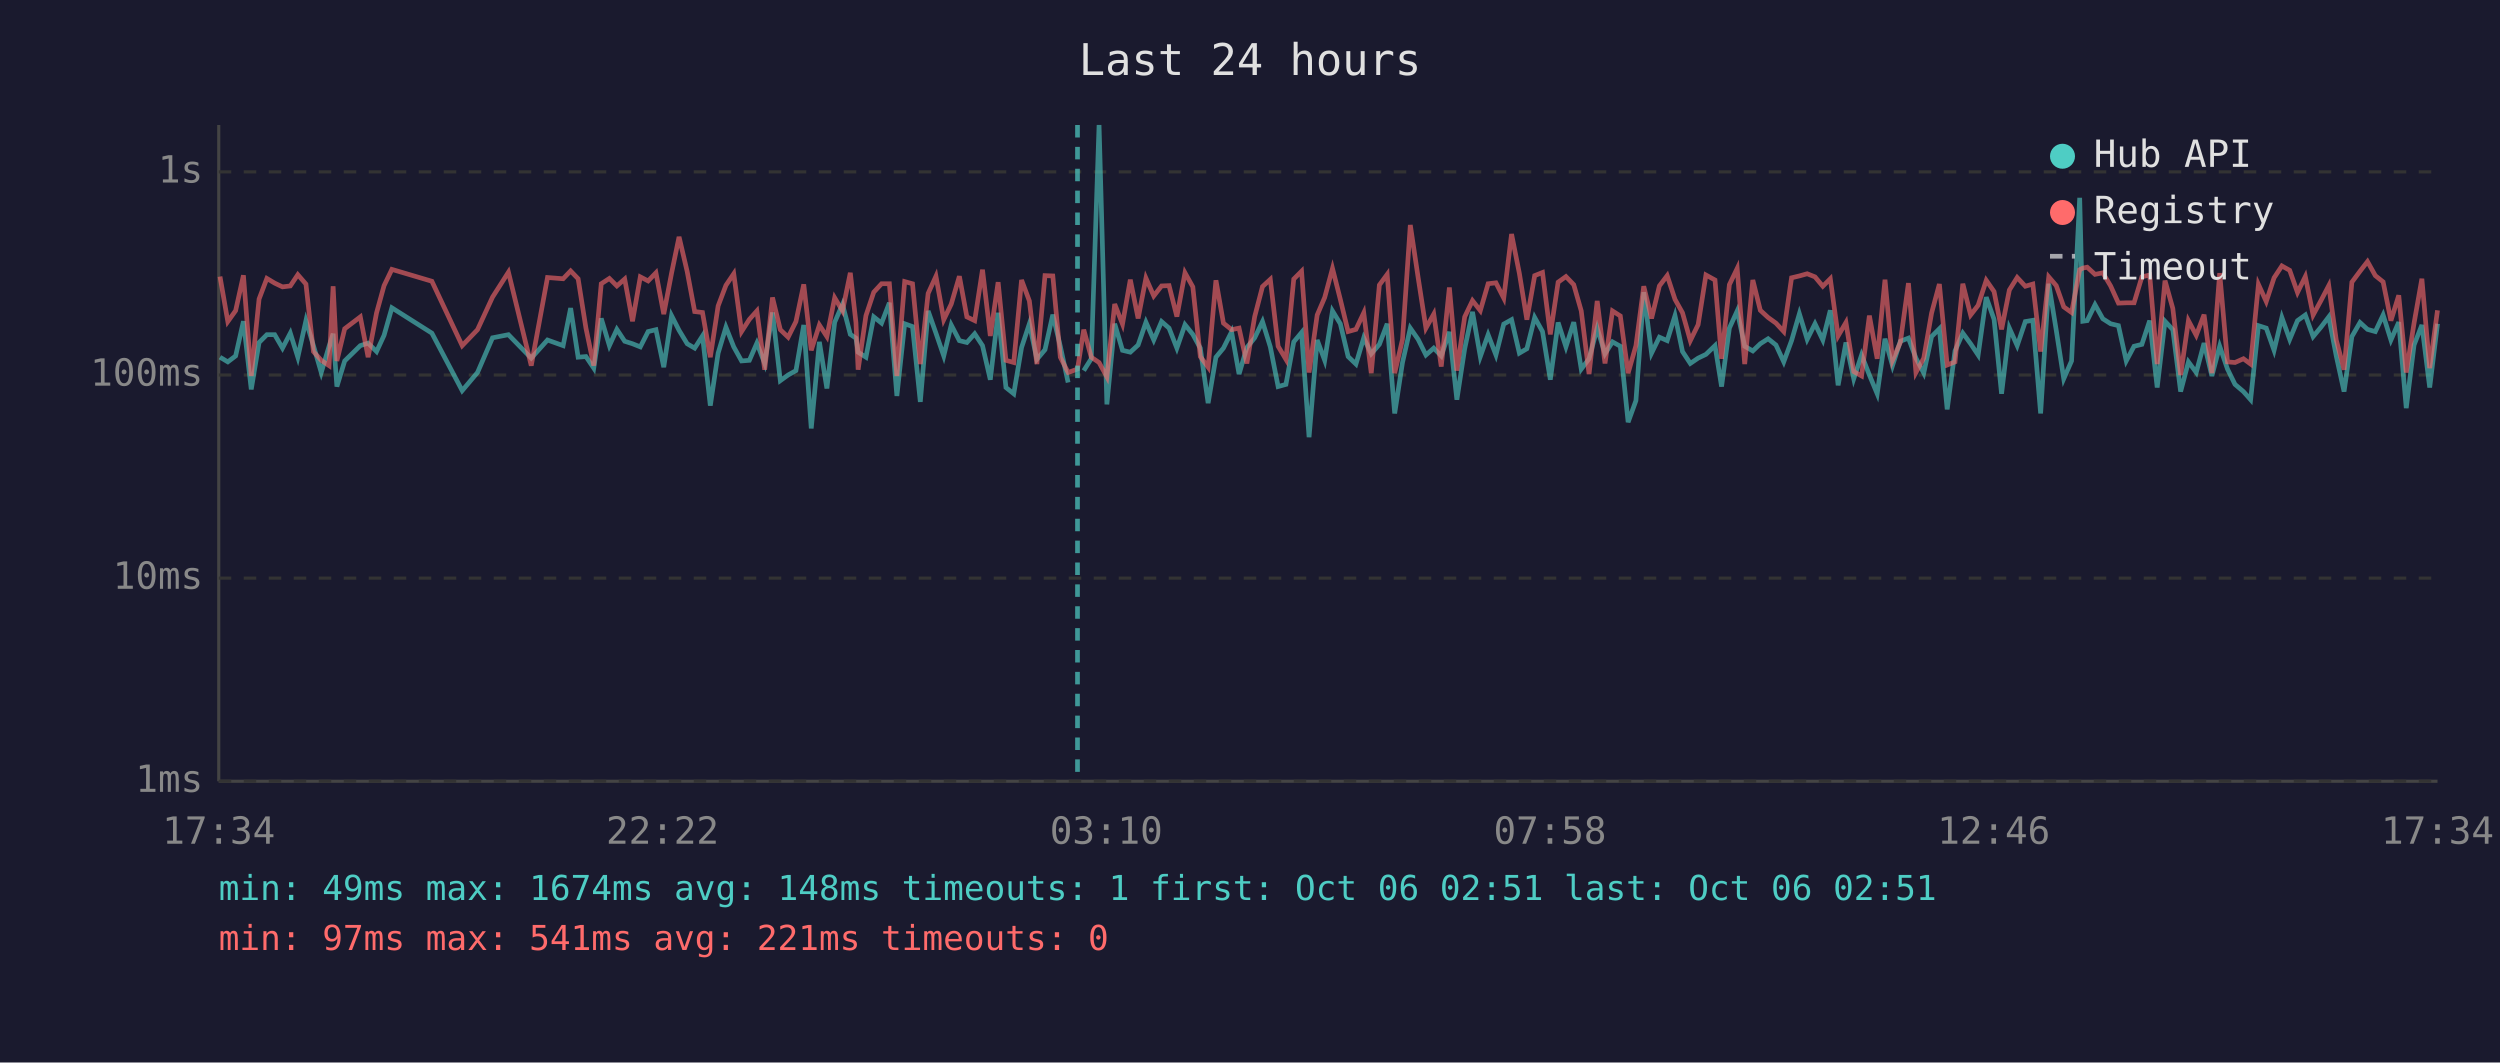
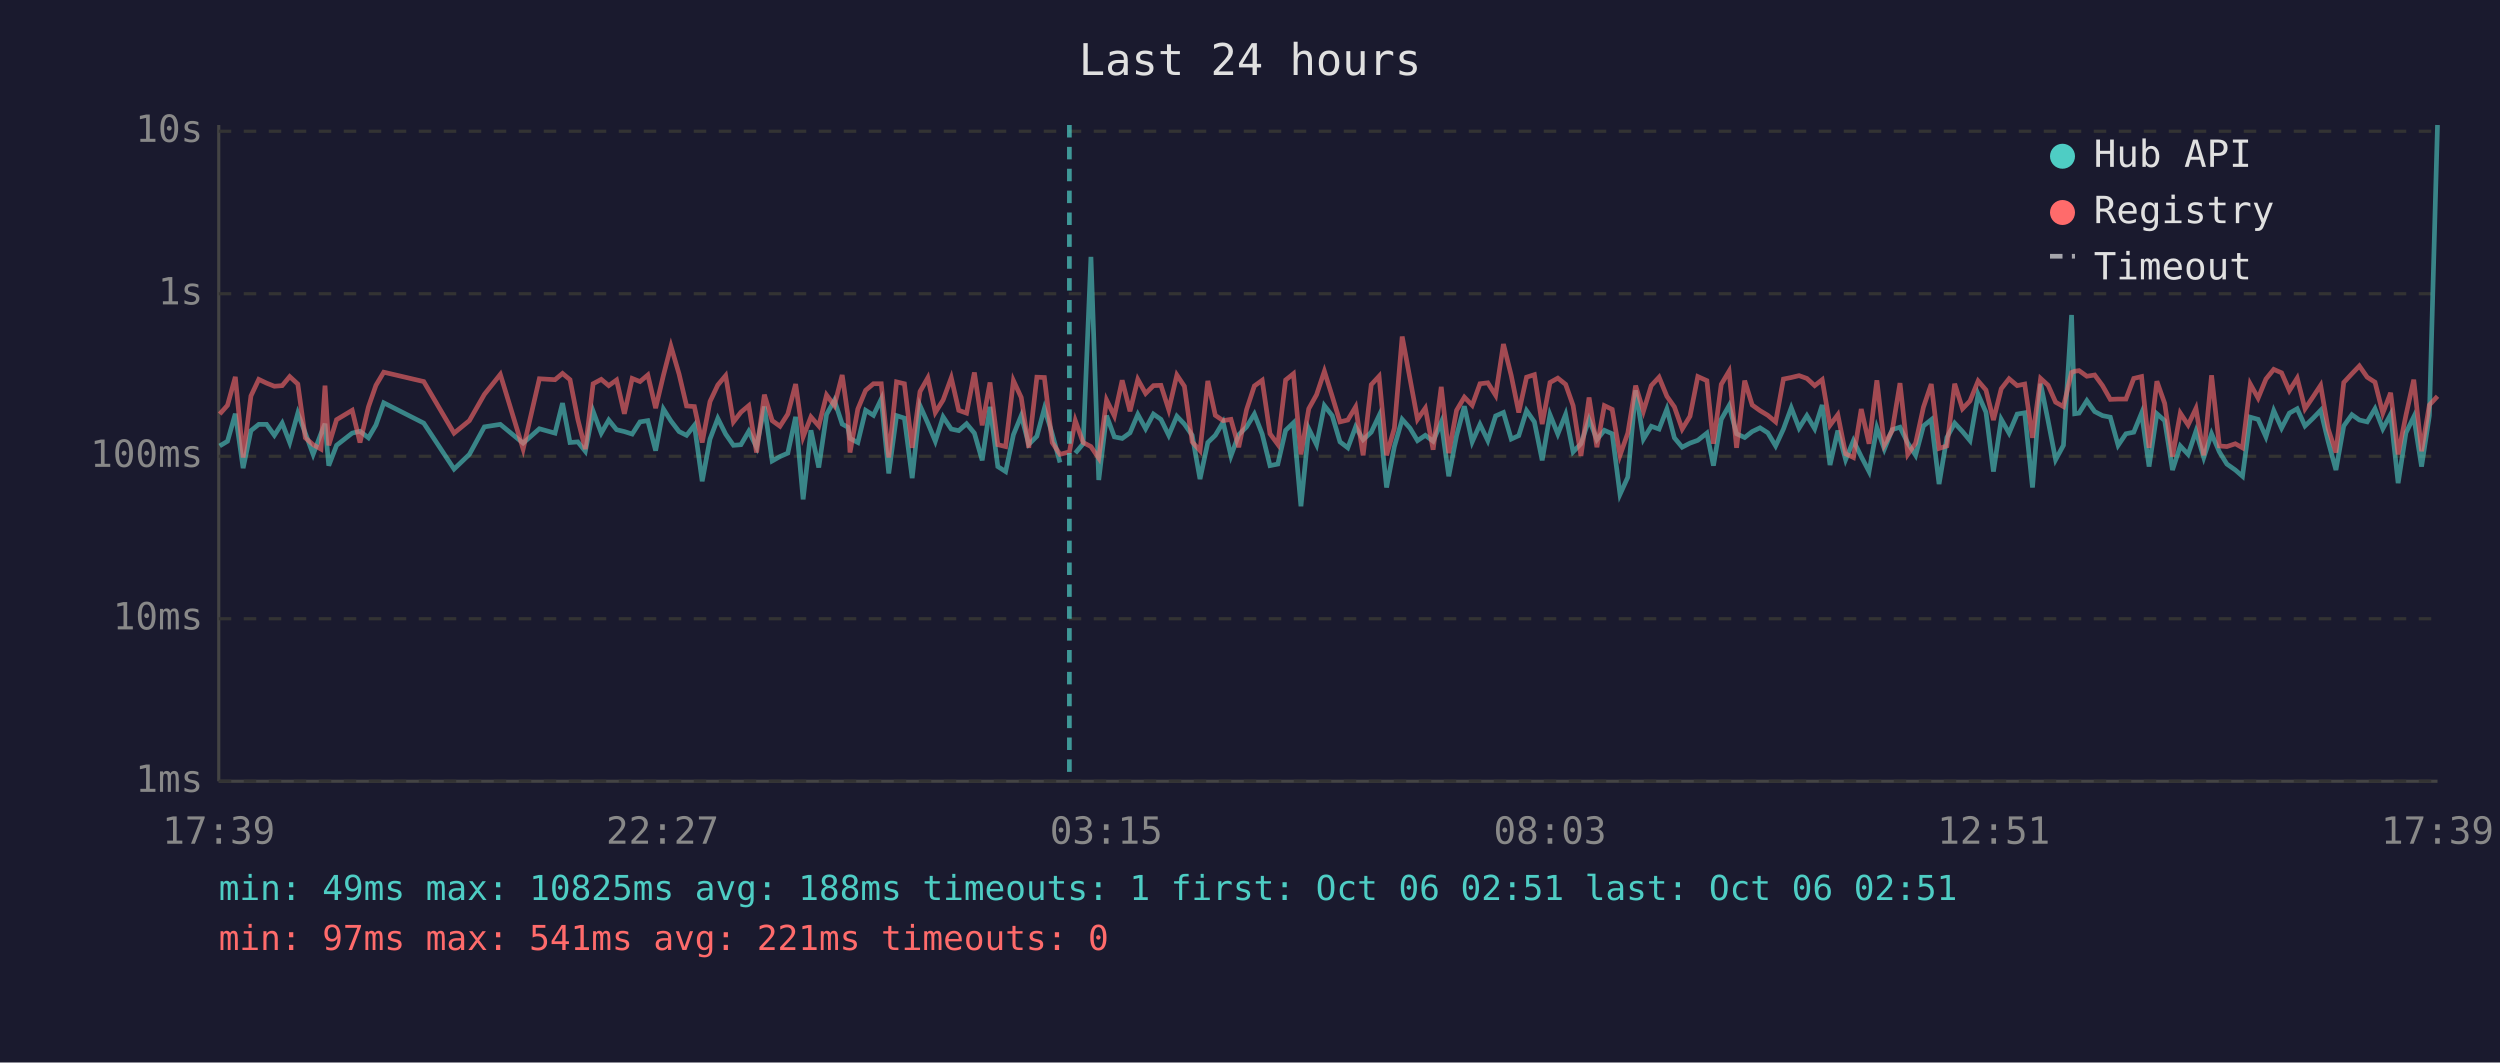
<svg xmlns="http://www.w3.org/2000/svg" viewBox="0 0 800 340" font-family="monospace" font-size="12">
  <rect width="800" height="340" fill="#1a1a2e" />
  <text x="400" y="24" fill="#e0e0e0" font-size="14" text-anchor="middle">Last 24 hours</text>
  <line x1="70" y1="40" x2="70" y2="250" stroke="#444" stroke-width="1" />
  <line x1="70" y1="250" x2="780" y2="250" stroke="#444" stroke-width="1" />
  <line x1="70" y1="250" x2="780" y2="250" stroke="#333" stroke-width="1" stroke-dasharray="4" />
  <text x="65" y="250" fill="#888" text-anchor="end" dominant-baseline="middle">1ms</text>
-   <line x1="70" y1="185" x2="780" y2="185" stroke="#333" stroke-width="1" stroke-dasharray="4" />
-   <text x="65" y="185" fill="#888" text-anchor="end" dominant-baseline="middle">10ms</text>
-   <line x1="70" y1="120" x2="780" y2="120" stroke="#333" stroke-width="1" stroke-dasharray="4" />
-   <text x="65" y="120" fill="#888" text-anchor="end" dominant-baseline="middle">100ms</text>
-   <line x1="70" y1="55" x2="780" y2="55" stroke="#333" stroke-width="1" stroke-dasharray="4" />
-   <text x="65" y="55" fill="#888" text-anchor="end" dominant-baseline="middle">1s</text>
-   <text x="70" y="270" fill="#888" text-anchor="middle">17:34</text>
-   <text x="212" y="270" fill="#888" text-anchor="middle">22:22</text>
-   <text x="354" y="270" fill="#888" text-anchor="middle">03:10</text>
-   <text x="496" y="270" fill="#888" text-anchor="middle">07:58</text>
-   <text x="638" y="270" fill="#888" text-anchor="middle">12:46</text>
-   <text x="780" y="270" fill="#888" text-anchor="middle">17:34</text>
-   <polyline points="70.4,114.3 72.9,115.8 75.4,113.9 77.9,102.8 80.4,124.6 82.9,109.6 85.4,107.1 87.9,107.1 90.4,111.4 92.9,106.6 95.3,114.3 97.9,102.6 100.3,110.6 102.8,119.2 105.3,110.8 106.6,106.8 107.8,123.7 110.3,115.5 115.3,110.6 117.8,109.8 120.5,112.5 122.9,107.3 125.4,98.5 138.2,106.6 147.9,125.0 152.8,119.2 157.6,108.1 162.7,107.1 170.0,114.6 175.2,108.8 180.2,110.6 182.6,98.6 185.0,114.3 187.5,114.1 190.0,117.8 192.4,101.9 195.0,110.6 197.4,105.4 199.9,109.2 202.4,110.0 204.9,111.0 207.4,106.1 209.9,105.5 212.4,117.5 214.9,101.0 217.3,105.7 219.9,110.0 222.3,111.4 224.8,107.5 227.3,129.8 229.8,113.0 232.3,104.7 234.8,111.0 237.3,115.5 239.8,115.3 242.2,109.8 244.7,116.3 247.2,100.0 249.7,121.8 252.2,120.0 254.7,118.6 257.2,104.0 259.6,137.1 262.2,109.4 264.6,124.3 267.1,103.1 269.6,97.4 272.1,107.0 273.9,108.2 274.6,112.7 277.1,114.3 279.6,101.4 282.1,103.4 284.6,96.9 287.0,126.7 289.5,103.6 292.0,104.5 294.5,128.6 297.0,99.5 299.5,106.6 302.0,113.9 304.4,104.0 307.0,109.0 309.4,109.6 311.9,106.8 314.4,110.6 316.9,121.5 319.4,100.1 321.9,124.0 324.4,126.0 326.9,111.2 329.4,103.6 331.8,115.0 334.4,111.9 336.9,100.7 339.3,110.8 341.8,122.4" fill="none" stroke="#4ecdc4" stroke-width="1.5" opacity="0.6" />
-   <polyline points="346.8,118.6 349.2,114.8 351.7,40.0 354.2,129.4 356.7,103.6 359.2,112.1 361.7,112.7 364.2,110.4 366.7,103.1 369.2,108.8 371.7,102.9 374.1,105.0 376.6,111.4 379.2,103.9 381.7,107.0 384.1,111.4 386.6,129.0 389.1,114.3 391.5,111.4 394.1,106.2 396.5,119.7 399.0,111.2 401.5,108.1 404.0,102.9 406.5,111.0 409.0,123.7 411.5,123.0 414.0,109.4 416.5,106.4 418.9,139.9 421.5,108.8 423.9,115.3 426.4,99.5 428.9,103.6 431.4,114.1 433.9,116.5 436.4,108.1 438.8,113.2 441.4,110.2 443.9,103.6 446.3,132.3 448.8,116.0 451.3,105.0 453.8,108.6 456.3,113.6 458.8,111.4 461.2,113.9 463.8,106.2 466.2,127.9 468.7,111.6 471.2,99.8 473.7,114.1 476.2,107.1 478.7,113.6 481.2,103.7 483.7,102.3 486.2,113.0 488.6,111.6 491.1,101.6 493.6,106.1 496.1,121.5 498.6,103.2 501.1,111.0 503.6,103.1 506.0,118.1 508.5,114.8 511.1,105.0 513.6,113.2 516.0,109.4 518.5,110.8 521.0,135.1 523.5,128.2 526.0,93.5 528.5,113.0 531.0,107.9 533.5,109.0 536.0,101.0 538.4,112.5 540.9,116.3 543.4,114.6 545.9,113.4 548.8,110.6 550.9,123.7 553.4,105.0 555.9,99.5 558.3,110.8 560.9,112.3 563.3,110.0 565.8,108.4 568.3,110.4 570.8,115.8 573.3,109.0 575.8,100.4 578.3,108.6 580.8,103.6 583.3,108.8 585.7,99.3 588.2,123.3 590.7,109.6 593.2,121.2 595.7,113.6 598.2,120.0 600.7,126.0 603.2,108.4 605.6,117.0 608.1,109.2 610.7,108.2 613.1,114.6 615.6,119.4 618.1,107.7 620.6,105.2 623.1,131.0 625.6,112.3 628.1,106.6 630.6,110.0 633.0,113.6 635.6,95.1 638.1,102.2 640.5,126.0 643.0,105.0 645.5,110.6 648.1,102.9 650.5,102.5 653.0,132.3 655.6,90.8 658.0,105.7 660.4,121.2 662.9,115.5 665.5,63.3 666.5,102.8 667.9,102.6 670.4,97.5 672.9,102.0 675.4,103.6 677.9,104.2 680.4,115.5 682.9,110.8 685.4,110.2 687.9,102.6 690.3,124.0 692.8,102.8 695.3,105.5 697.8,125.3 700.3,115.8 702.8,119.2 705.3,109.8 707.8,120.3 710.3,110.8 712.8,118.1 715.2,123.0 717.9,125.3 720.2,127.9 722.7,104.2 725.2,105.0 727.7,112.1 730.2,101.6 732.7,108.6 735.2,102.6 737.7,100.8 740.2,107.7 742.7,104.7 745.2,101.4 747.6,113.9 750.1,125.3 752.6,107.7 755.2,103.2 757.6,105.4 760.1,106.1 762.6,100.8 765.1,108.8 767.6,103.1 770.0,130.6 772.5,110.4 775.0,104.0 777.5,124.0 780.0,103.6" fill="none" stroke="#4ecdc4" stroke-width="1.5" opacity="0.6" />
-   <polyline points="70.4,88.5 72.9,102.9 75.4,99.4 77.9,88.1 80.4,120.3 82.9,95.7 85.4,89.1 87.9,90.6 90.4,91.8 92.9,91.5 95.3,87.9 97.9,90.9 100.3,112.5 102.8,115.3 105.3,117.0 106.6,91.6 107.8,115.5 110.3,105.2 115.3,101.4 117.8,114.3 120.5,100.1 122.9,91.4 125.4,86.2 138.2,90.0 147.9,110.6 152.8,105.5 157.6,95.1 162.7,87.1 170.0,117.0 175.2,88.8 180.2,89.2 182.6,86.7 185.0,89.2 187.5,105.0 190.0,117.0 192.4,90.8 195.0,89.1 197.4,91.5 199.9,89.3 202.4,102.8 204.9,88.6 207.4,89.9 209.9,87.3 212.4,100.5 214.9,87.4 217.3,75.8 219.9,86.9 222.3,99.7 224.8,100.0 227.3,114.3 229.8,97.9 232.3,91.3 234.8,87.6 237.3,106.1 239.8,102.2 242.2,99.5 244.7,118.3 247.2,95.2 249.7,105.5 252.2,107.9 254.7,102.9 257.2,91.0 259.6,112.1 262.2,104.0 264.6,107.7 267.1,95.3 269.6,99.5 272.1,87.3 273.9,103.2 274.6,118.3 277.1,101.0 279.6,93.5 282.1,90.8 284.6,90.8 287.0,120.3 289.5,90.1 292.0,90.8 294.5,116.5 297.0,93.9 299.5,88.4 302.0,102.3 304.4,97.3 307.0,88.4 309.4,101.4 311.9,102.6 314.4,86.3 316.9,107.5 319.4,90.3 321.9,115.3 324.4,116.0 326.9,89.6 329.4,96.3 331.8,116.5 334.4,88.2 336.9,88.3 339.3,114.3 341.8,119.2 344.8,118.1 346.8,105.5 349.2,114.3 351.7,116.0 354.2,120.6 356.7,97.3 359.2,103.7 361.7,89.5 364.2,101.9 366.7,89.0 369.2,94.7 371.7,91.5 374.1,91.4 376.6,101.3 379.2,87.3 381.7,91.8 384.1,114.1 386.6,117.5 389.1,89.7 391.5,103.4 394.1,105.5 396.5,105.0 399.0,116.3 401.5,101.3 404.0,91.7 406.5,89.4 409.0,110.8 411.5,115.0 414.0,89.3 416.5,86.8 418.9,119.2 421.5,100.8 423.9,95.2 426.4,85.9 428.9,95.8 431.4,106.1 433.9,105.4 436.4,100.1 438.8,119.4 441.4,91.2 443.9,87.8 446.3,119.4 448.8,108.6 451.3,72.0 453.8,88.8 456.3,105.0 458.8,100.5 461.2,117.3 463.8,92.0 466.2,118.6 468.7,101.4 471.2,96.2 473.7,99.4 476.2,90.8 478.7,90.5 481.2,95.4 483.7,74.9 486.2,87.5 488.6,102.3 491.1,88.2 493.6,87.2 496.1,107.0 498.6,90.3 501.1,88.5 503.6,91.1 506.0,99.5 508.5,119.7 511.1,96.3 513.6,116.3 516.0,99.5 518.5,101.1 521.0,119.4 523.5,110.6 526.0,91.6 528.5,101.9 531.0,91.5 533.5,88.2 536.0,95.8 538.4,100.1 540.9,109.0 543.4,103.9 545.9,88.0 548.8,89.6 550.9,114.8 553.4,91.1 555.9,85.9 558.3,116.5 560.9,89.6 563.3,99.3 565.8,101.6 568.3,103.4 570.8,106.1 573.3,88.9 575.8,88.3 578.3,87.6 580.8,88.6 583.3,91.6 585.7,89.2 588.2,107.5 590.7,103.2 593.2,118.9 595.7,120.3 598.2,101.0 600.7,114.8 603.2,89.5 605.6,115.3 608.1,109.6 610.7,90.6 613.1,119.2 615.6,114.6 618.1,100.2 620.6,90.9 623.1,116.8 625.6,115.8 628.1,90.8 630.6,100.8 633.0,97.7 635.6,89.7 638.1,93.3 640.5,105.4 643.0,92.8 645.5,88.8 648.1,91.6 650.5,90.9 653.0,112.5 655.6,88.6 658.0,91.4 660.4,98.2 662.9,100.0 665.5,86.3 666.5,85.8 667.9,85.5 670.4,87.8 672.9,87.3 675.4,91.5 677.9,97.0 680.4,96.9 682.9,96.9 685.4,88.6 687.9,88.0 690.3,116.5 692.8,89.8 695.3,98.7 697.8,120.0 700.3,102.6 702.8,107.3 705.3,100.7 707.8,119.4 710.3,87.4 712.8,115.8 715.2,116.0 717.9,114.8 720.2,116.5 722.7,91.0 725.2,96.5 727.7,88.9 730.2,85.1 732.7,86.5 735.2,93.6 737.7,88.5 740.2,100.8 742.7,96.2 745.2,91.4 747.6,108.8 750.1,118.3 752.6,90.3 755.2,86.8 757.6,83.7 760.1,88.2 762.6,90.2 765.1,102.6 767.6,94.5 770.0,119.2 772.5,103.4 775.0,89.2 777.5,117.8 780.0,99.3" fill="none" stroke="#ff6b6b" stroke-width="1.5" opacity="0.6" />
-   <line x1="344.8" y1="40" x2="344.8" y2="250" stroke="#4ecdc4" stroke-width="1.5" stroke-dasharray="4,3" opacity="0.7" />
+   <line x1="70" y1="198" x2="780" y2="198" stroke="#333" stroke-width="1" stroke-dasharray="4" />
+   <text x="65" y="198" fill="#888" text-anchor="end" dominant-baseline="middle">10ms</text>
+   <line x1="70" y1="146" x2="780" y2="146" stroke="#333" stroke-width="1" stroke-dasharray="4" />
+   <text x="65" y="146" fill="#888" text-anchor="end" dominant-baseline="middle">100ms</text>
+   <line x1="70" y1="94" x2="780" y2="94" stroke="#333" stroke-width="1" stroke-dasharray="4" />
+   <text x="65" y="94" fill="#888" text-anchor="end" dominant-baseline="middle">1s</text>
+   <line x1="70" y1="42" x2="780" y2="42" stroke="#333" stroke-width="1" stroke-dasharray="4" />
+   <text x="65" y="42" fill="#888" text-anchor="end" dominant-baseline="middle">10s</text>
+   <text x="70" y="270" fill="#888" text-anchor="middle">17:39</text>
+   <text x="212" y="270" fill="#888" text-anchor="middle">22:27</text>
+   <text x="354" y="270" fill="#888" text-anchor="middle">03:15</text>
+   <text x="496" y="270" fill="#888" text-anchor="middle">08:03</text>
+   <text x="638" y="270" fill="#888" text-anchor="middle">12:51</text>
+   <text x="780" y="270" fill="#888" text-anchor="middle">17:39</text>
+   <polyline points="70.3,142.7 72.8,141.2 75.3,132.4 77.8,149.8 80.3,137.8 82.8,135.8 85.3,135.8 87.8,139.3 90.3,135.4 92.7,141.6 95.3,132.2 97.7,138.6 100.2,145.4 102.7,138.8 104.0,135.6 105.2,149.0 107.7,142.5 112.7,138.6 115.2,138.0 117.9,140.1 120.3,136.0 122.8,128.9 135.6,135.4 145.3,150.1 150.2,145.4 155.0,136.6 160.1,135.8 167.4,141.8 172.6,137.2 177.6,138.6 180.0,129.0 182.4,141.6 184.9,141.4 187.3,144.4 189.8,131.6 192.4,138.6 194.8,134.4 197.3,137.5 199.8,138.1 202.3,138.9 204.8,135.0 207.3,134.6 209.8,144.2 212.3,130.9 214.7,134.7 217.3,138.1 219.7,139.3 222.2,136.1 224.7,154.0 227.2,140.5 229.7,133.9 232.2,138.9 234.7,142.5 237.1,142.3 239.6,138.0 242.1,143.1 244.6,130.1 247.1,147.5 249.6,146.1 252.1,145.0 254.6,133.4 257.0,159.8 259.5,137.7 262.0,149.6 264.5,132.6 267.0,128.1 269.5,135.7 271.3,136.7 272.0,140.3 274.5,141.6 277.0,131.3 279.5,132.9 282.0,127.7 284.4,151.5 286.9,133.0 289.4,133.8 291.9,153.0 294.4,129.8 296.9,135.4 299.3,141.2 301.8,133.4 304.4,137.3 306.8,137.8 309.3,135.6 311.8,138.6 314.3,147.3 316.8,130.2 319.3,149.3 321.8,150.9 324.3,139.1 326.8,133.0 329.2,142.2 331.8,139.6 334.2,130.7 336.7,138.8 339.2,148.0" fill="none" stroke="#4ecdc4" stroke-width="1.5" opacity="0.6" />
+   <polyline points="344.1,145.0 346.6,142.0 349.1,82.2 351.6,153.6 354.1,133.0 356.6,139.8 359.1,140.3 361.6,138.5 364.1,132.6 366.6,137.2 369.1,132.5 371.5,134.2 374.0,139.3 376.6,133.2 379.0,135.7 381.5,139.3 384.0,153.3 386.5,141.6 388.9,139.3 391.4,135.1 393.9,145.9 396.4,139.1 398.9,136.6 401.4,132.5 403.9,138.9 406.4,149.0 408.9,148.5 411.4,137.7 413.9,135.3 416.3,162.0 418.8,137.2 421.3,142.3 423.8,129.8 426.3,133.0 428.8,141.4 431.3,143.3 433.8,136.6 436.2,140.7 438.8,138.3 441.3,133.0 443.7,156.0 446.2,142.9 448.7,134.2 451.2,137.0 453.6,141.0 456.1,139.3 458.6,141.2 461.2,135.1 463.6,152.4 466.1,139.4 468.6,130.0 471.1,141.4 473.6,135.8 476.1,141.0 478.6,133.1 481.1,132.0 483.6,140.5 486.0,139.4 488.5,131.4 491.0,135.0 493.5,147.3 496.0,132.7 498.5,138.9 501.0,132.6 503.4,144.6 505.9,142.0 508.5,134.2 511.0,140.7 513.4,137.7 515.9,138.8 518.4,158.2 520.9,152.7 523.4,124.9 525.9,140.5 528.4,136.4 530.9,137.3 533.4,130.9 535.8,140.1 538.3,143.1 540.8,141.8 543.3,140.9 546.2,138.6 548.3,149.0 550.8,134.2 553.3,129.8 555.7,138.8 558.3,140.0 560.7,138.1 563.2,136.9 565.7,138.5 568.2,142.7 570.7,137.3 573.2,130.5 575.7,137.0 578.2,133.0 580.7,137.2 583.1,129.6 585.6,148.8 588.1,137.8 590.6,147.1 593.1,141.0 595.6,146.1 598.1,150.9 600.6,136.9 603.0,143.7 605.5,137.5 608.0,136.7 610.5,141.8 613.0,145.7 615.5,136.3 618.0,134.3 620.5,154.9 623.0,140.0 625.5,135.4 628.0,138.1 630.4,141.0 633.0,126.2 635.5,131.9 637.9,150.9 640.4,134.2 642.9,138.6 645.5,132.5 647.9,132.1 650.4,156.0 653.0,122.8 655.4,134.7 657.8,147.1 660.3,142.5 662.9,100.8 663.9,132.4 665.3,132.2 667.8,128.2 670.3,131.7 672.8,133.0 675.3,133.5 677.8,142.5 680.3,138.8 682.8,138.3 685.3,132.2 687.7,149.3 690.2,132.4 692.7,134.6 695.2,150.4 697.7,142.7 700.2,145.4 702.7,138.0 705.2,146.4 707.7,138.8 710.2,144.6 712.6,148.5 715.3,150.4 717.6,152.4 720.1,133.5 722.6,134.2 725.1,139.8 727.6,131.4 730.1,137.0 732.6,132.2 735.1,130.8 737.6,136.3 740.1,133.9 742.6,131.3 745.0,141.2 747.5,150.4 750.0,136.3 752.6,132.7 755.0,134.4 757.5,135.0 760.0,130.8 762.5,137.2 765.0,132.6 767.4,154.6 769.9,138.5 772.4,133.4 774.9,149.3 777.4,133.0 780.0,40.0" fill="none" stroke="#4ecdc4" stroke-width="1.5" opacity="0.6" />
+   <polyline points="70.3,132.5 72.8,129.7 75.3,120.6 77.8,146.4 80.3,126.7 82.8,121.4 85.3,122.6 87.8,123.6 90.3,123.4 92.7,120.5 95.3,122.9 97.7,140.1 100.2,142.3 102.7,143.7 104.0,123.4 105.2,142.5 107.7,134.3 112.7,131.3 115.2,141.6 117.9,130.2 120.3,123.3 122.8,119.1 135.6,122.1 145.3,138.6 150.2,134.6 155.0,126.2 160.1,119.8 167.4,143.7 172.6,121.2 177.6,121.5 180.0,119.5 182.4,121.5 184.9,134.2 187.3,143.7 189.8,122.8 192.4,121.4 194.8,123.4 197.3,121.6 199.8,132.4 202.3,121.1 204.8,122.1 207.3,120.0 209.8,130.6 212.3,120.1 214.7,110.8 217.3,119.7 219.7,129.9 222.2,130.1 224.7,141.6 227.2,128.5 229.7,123.2 232.2,120.2 234.7,135.0 237.1,131.9 239.6,129.8 242.1,144.8 244.6,126.3 247.1,134.6 249.6,136.4 252.1,132.5 254.6,122.9 257.0,139.8 259.5,133.4 262.0,136.3 264.5,126.4 267.0,129.8 269.5,120.0 271.3,132.7 272.0,144.8 274.5,130.9 277.0,124.9 279.5,122.8 282.0,122.8 284.4,146.4 286.9,122.2 289.4,122.8 291.9,143.3 294.4,125.3 296.9,120.9 299.3,132.0 301.8,128.0 304.4,120.9 306.8,131.3 309.3,132.2 311.8,119.2 314.3,136.1 316.8,122.4 319.3,142.3 321.8,142.9 324.3,121.8 326.8,127.2 329.2,143.3 331.8,120.7 334.2,120.8 336.7,141.6 339.2,145.4 342.2,144.6 344.1,134.6 346.6,141.6 349.1,142.9 351.6,146.6 354.1,128.0 356.6,133.1 359.1,121.7 361.6,131.6 364.1,121.4 366.6,125.9 369.1,123.4 371.5,123.3 374.0,131.1 376.6,120.0 379.0,123.6 381.5,141.4 384.0,144.2 386.5,121.9 388.9,132.9 391.4,134.6 393.9,134.2 396.4,143.1 398.9,131.1 401.4,123.5 403.9,121.7 406.4,138.8 408.9,142.2 411.4,121.6 413.9,119.6 416.3,145.4 418.8,130.8 421.3,126.3 423.8,118.8 426.3,126.8 428.8,135.0 431.3,134.4 433.8,130.2 436.2,145.7 438.8,123.1 441.3,120.4 443.7,145.7 446.2,137.0 448.7,107.7 451.2,121.2 453.6,134.2 456.1,130.6 458.6,143.9 461.2,123.8 463.6,145.0 466.1,131.3 468.6,127.1 471.1,129.7 473.6,122.8 476.1,122.5 478.6,126.5 481.1,110.1 483.6,120.2 486.0,132.0 488.5,120.7 491.0,119.9 493.5,135.7 496.0,122.4 498.5,121.0 501.0,123.0 503.4,129.8 505.9,145.9 508.5,127.2 511.0,143.1 513.4,129.8 515.9,131.0 518.4,145.7 520.9,138.6 523.4,123.4 525.9,131.6 528.4,123.4 530.9,120.7 533.4,126.8 535.8,130.2 538.3,137.3 540.8,133.2 543.3,120.5 546.2,121.8 548.3,142.0 550.8,123.0 553.3,118.8 555.7,143.3 558.3,121.8 560.7,129.6 563.2,131.4 565.7,132.9 568.2,135.0 570.7,121.3 573.2,120.8 575.7,120.2 578.2,121.1 580.7,123.4 583.1,121.5 585.6,136.1 588.1,132.7 590.6,145.2 593.1,146.4 595.6,130.9 598.1,142.0 600.6,121.7 603.0,142.3 605.5,137.8 608.0,122.6 610.5,145.4 613.0,141.8 615.5,130.3 618.0,122.9 620.5,143.5 623.0,142.7 625.5,122.8 628.0,130.8 630.4,128.3 633.0,121.9 635.5,124.8 637.9,134.4 640.4,124.4 642.9,121.2 645.5,123.4 647.9,122.9 650.4,140.1 653.0,121.1 655.4,123.3 657.8,128.7 660.3,130.1 662.9,119.2 663.9,118.8 665.3,118.6 667.8,120.4 670.3,120.0 672.8,123.4 675.3,127.8 677.8,127.7 680.3,127.7 682.8,121.1 685.3,120.5 687.7,143.3 690.2,122.0 692.7,129.1 695.2,146.1 697.7,132.2 700.2,136.0 702.7,130.7 705.2,145.7 707.7,120.1 710.2,142.7 712.6,142.9 715.3,142.0 717.6,143.3 720.1,122.9 722.6,127.4 725.1,121.3 727.6,118.2 730.1,119.3 732.6,125.0 735.1,121.0 737.6,130.8 740.1,127.1 742.6,123.3 745.0,137.2 747.5,144.8 750.0,122.4 752.6,119.6 755.0,117.1 757.5,120.7 760.0,122.3 762.5,132.2 765.0,125.7 767.4,145.4 769.9,132.9 772.4,121.5 774.9,144.4 777.4,129.6 780.0,126.8" fill="none" stroke="#ff6b6b" stroke-width="1.5" opacity="0.6" />
+   <line x1="342.2" y1="40" x2="342.2" y2="250" stroke="#4ecdc4" stroke-width="1.5" stroke-dasharray="4,3" opacity="0.7" />
  <circle cx="660" cy="50" r="4" fill="#4ecdc4" />
  <text x="670" y="50" fill="#e0e0e0" dominant-baseline="middle">Hub API</text>
  <circle cx="660" cy="68" r="4" fill="#ff6b6b" />
  <text x="670" y="68" fill="#e0e0e0" dominant-baseline="middle">Registry</text>
  <line x1="656" y1="82" x2="664" y2="82" stroke="#e0e0e0" stroke-width="1.5" stroke-dasharray="4,3" opacity="0.7" />
  <text x="670" y="86" fill="#e0e0e0" dominant-baseline="middle">Timeout</text>
-   <text x="70" y="288" fill="#4ecdc4" font-size="11">min: 49ms  max: 1674ms  avg: 148ms  timeouts: 1  first: Oct 06 02:51  last: Oct 06 02:51</text>
+   <text x="70" y="288" fill="#4ecdc4" font-size="11">min: 49ms  max: 10825ms  avg: 188ms  timeouts: 1  first: Oct 06 02:51  last: Oct 06 02:51</text>
  <text x="70" y="304" fill="#ff6b6b" font-size="11">min: 97ms  max: 541ms  avg: 221ms  timeouts: 0</text>
</svg>
